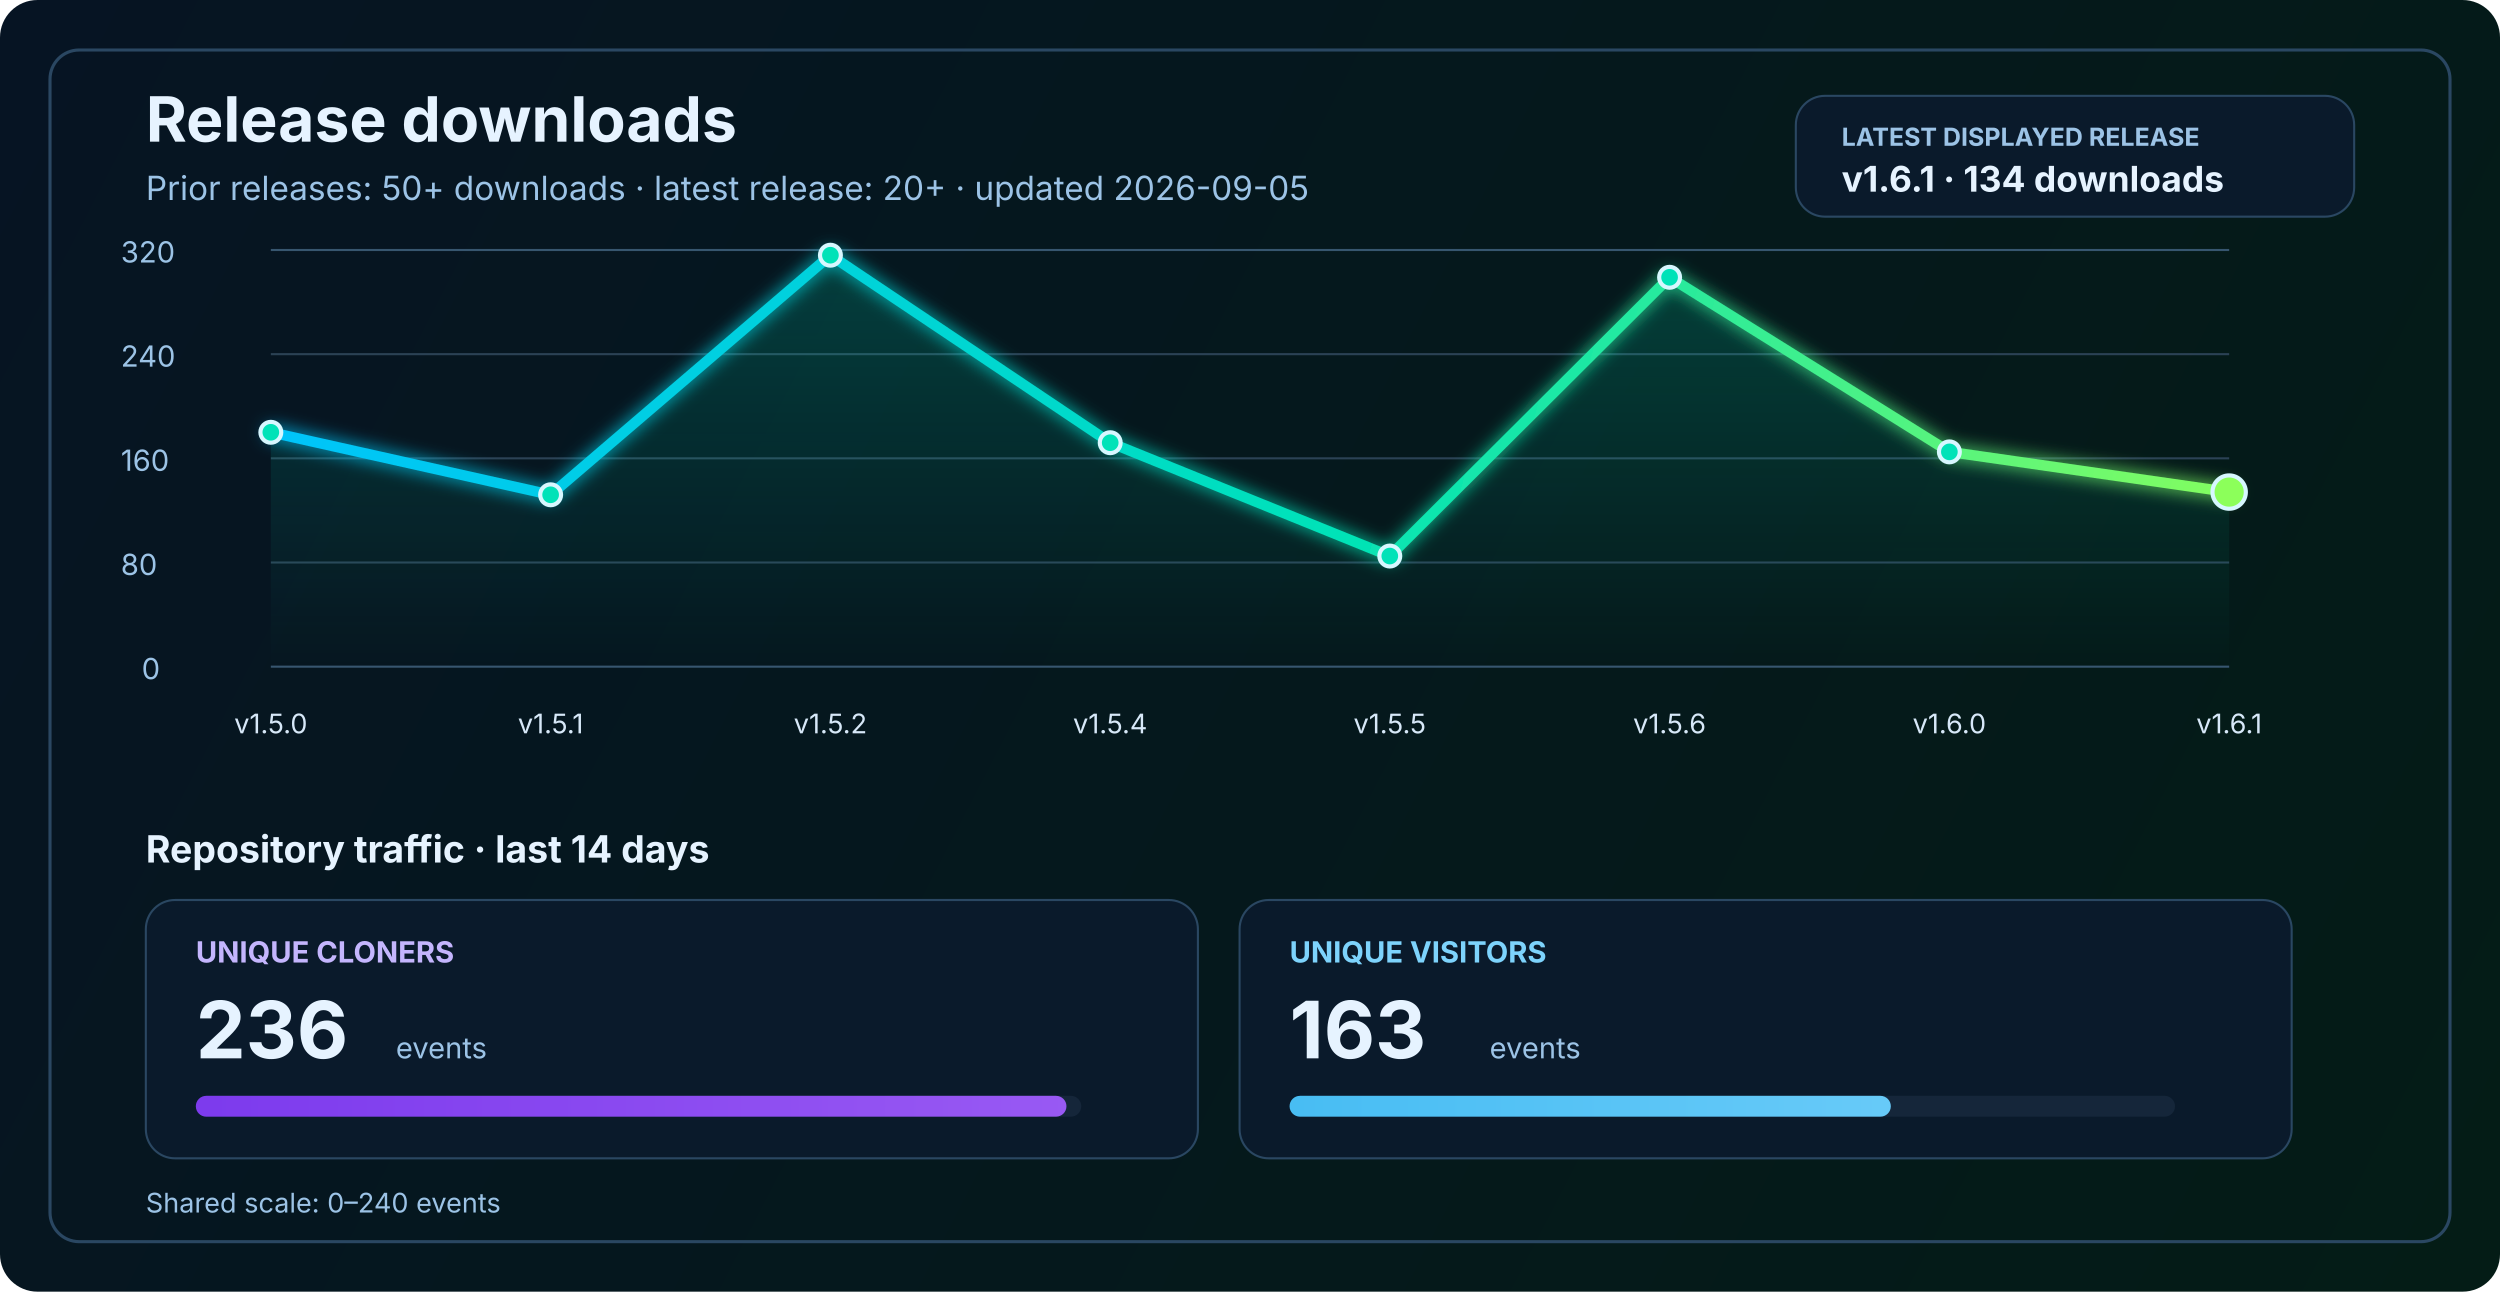
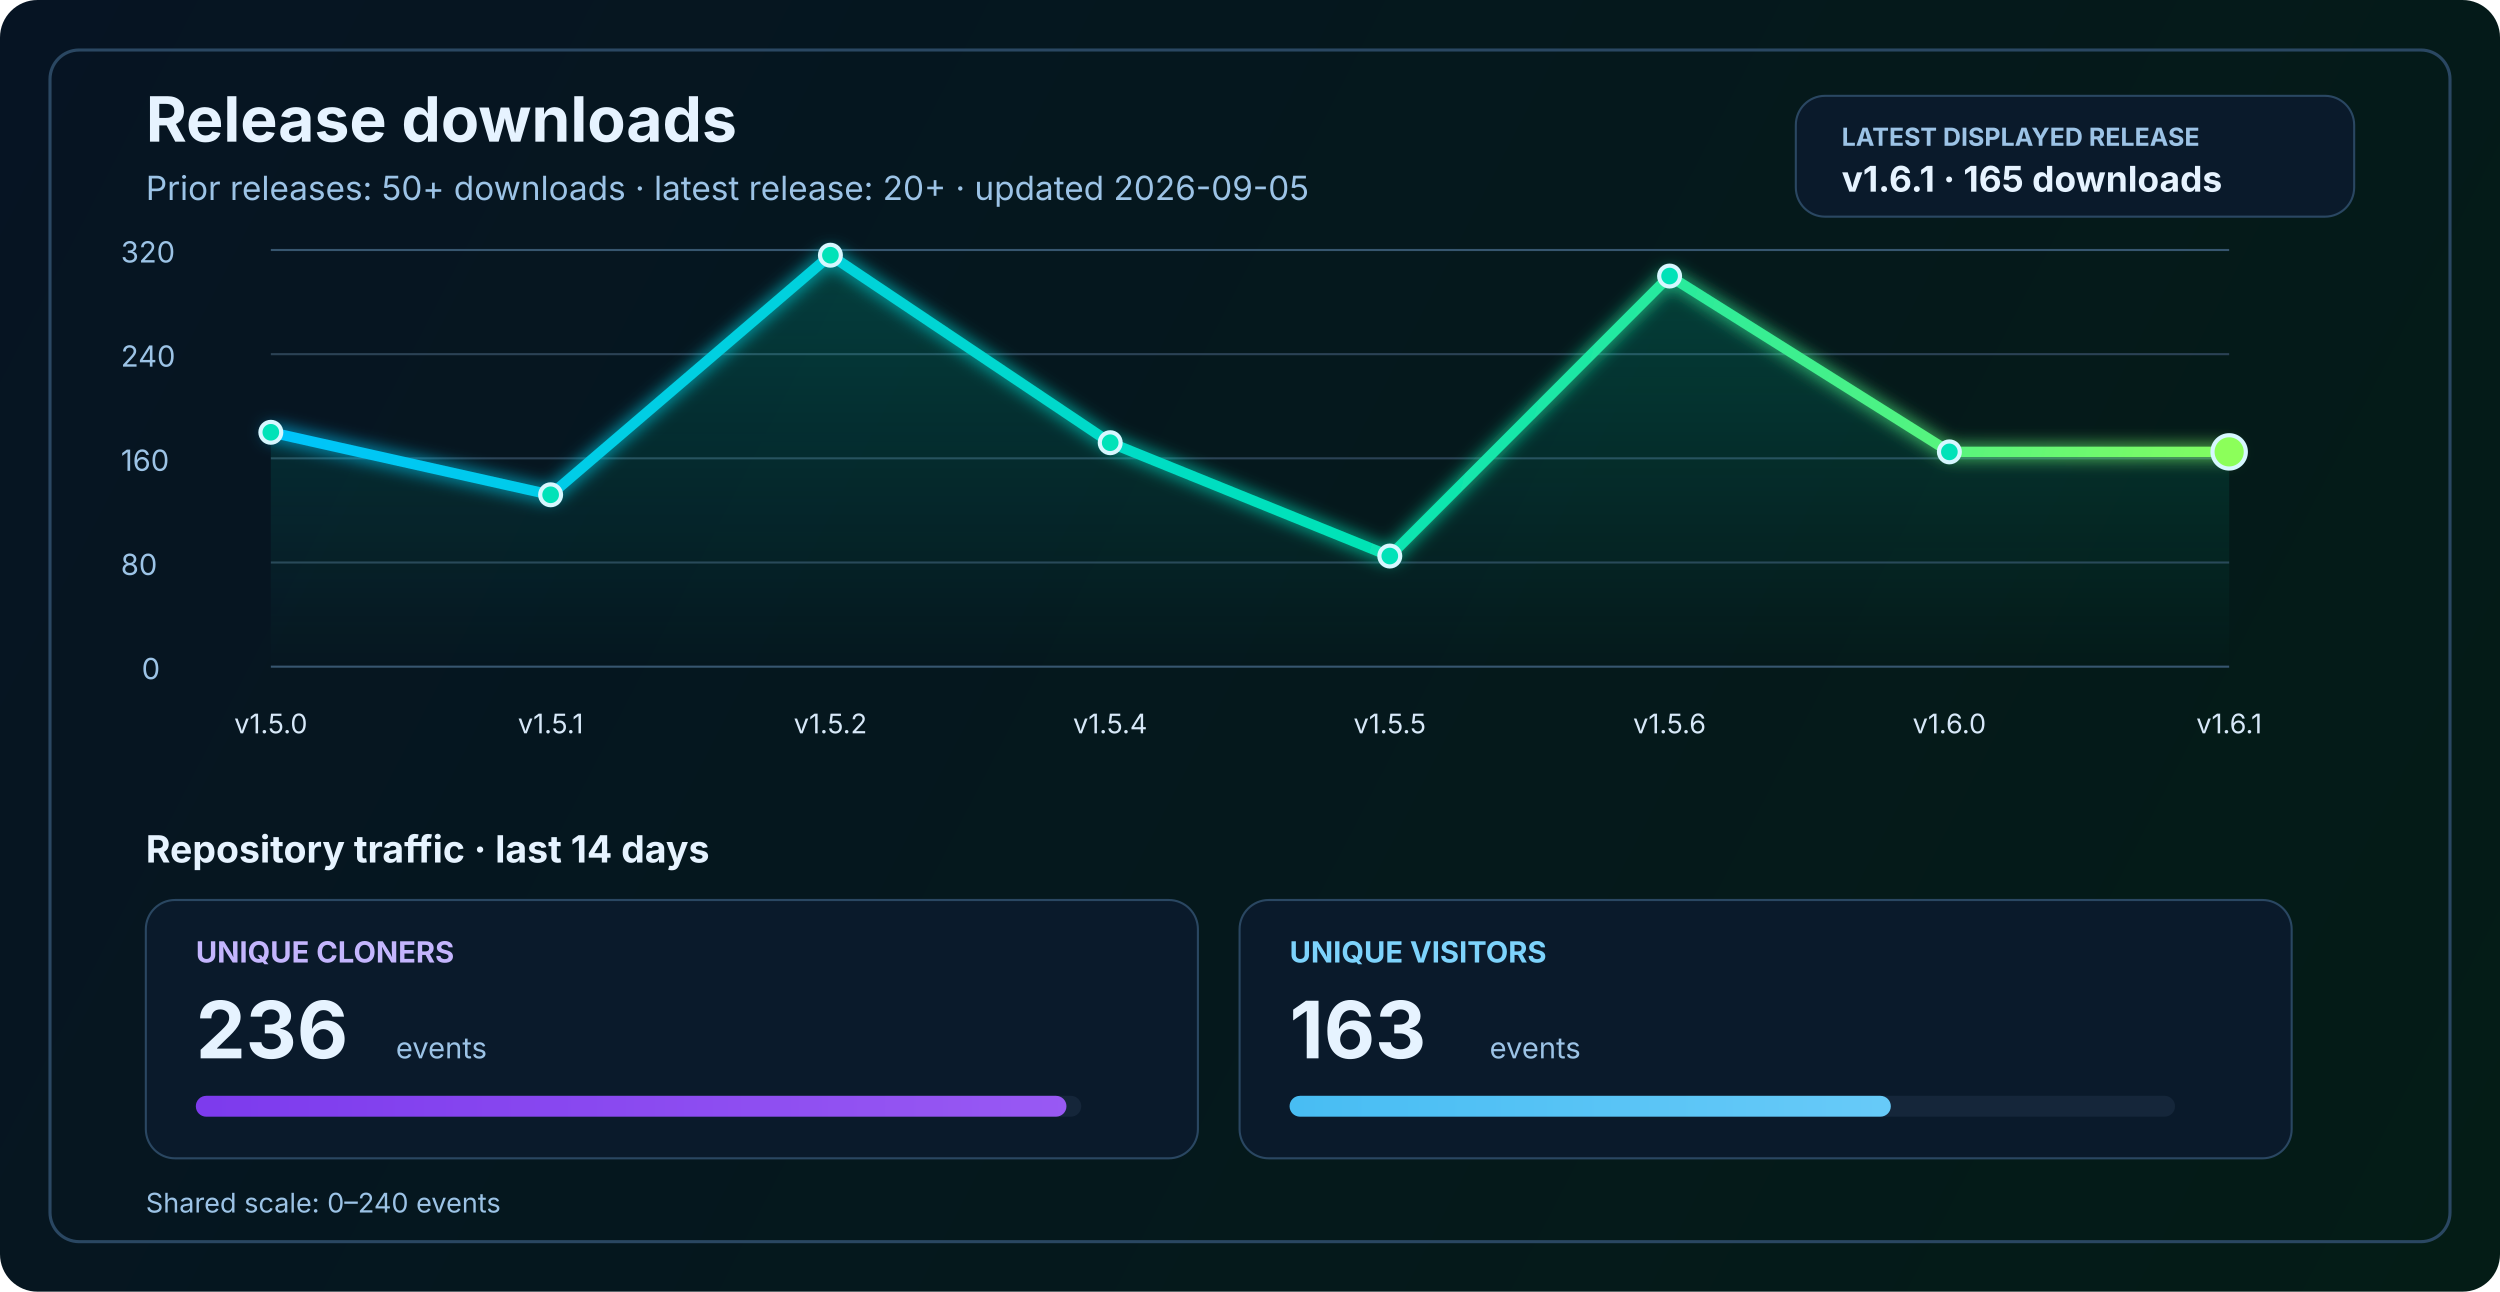
<svg xmlns="http://www.w3.org/2000/svg" width="1200" height="620" viewBox="0 0 1200 620" fill="none" role="img" aria-labelledby="title desc">
  <defs>
    <linearGradient id="bg" x1="0" y1="0" x2="1200" y2="620" gradientUnits="userSpaceOnUse">
      <stop stop-color="#061423" />
      <stop offset="1" stop-color="#041C16" />
    </linearGradient>
    <linearGradient id="line" x1="130" y1="86" x2="1070" y2="340" gradientUnits="userSpaceOnUse">
      <stop stop-color="#00C2FF" />
      <stop offset="0.55" stop-color="#00E2B8" />
      <stop offset="1" stop-color="#8CFF5A" />
    </linearGradient>
    <linearGradient id="area" x1="0" y1="120" x2="0" y2="320" gradientUnits="userSpaceOnUse">
      <stop stop-color="#00E2B8" stop-opacity="0.20" />
      <stop offset="1" stop-color="#00E2B8" stop-opacity="0" />
    </linearGradient>
    <linearGradient id="cloneFill" x1="86" y1="450" x2="1110" y2="450" gradientUnits="userSpaceOnUse">
      <stop stop-color="#7C3AED" />
      <stop offset="1" stop-color="#C084FC" />
    </linearGradient>
    <linearGradient id="viewFill" x1="86" y1="482" x2="1110" y2="482" gradientUnits="userSpaceOnUse">
      <stop stop-color="#0EA5E9" />
      <stop offset="1" stop-color="#7DD3FC" />
    </linearGradient>
    <filter id="glow" x="-50%" y="-50%" width="200%" height="200%">
      <feGaussianBlur stdDeviation="4" result="blur" />
      <feMerge>
        <feMergeNode in="blur" />
        <feMergeNode in="SourceGraphic" />
      </feMerge>
    </filter>
  </defs>
  <rect width="1200" height="620" rx="18" fill="url(#bg)" />
  <rect x="24" y="24" width="1152" height="572" rx="14" stroke="#2A4762" stroke-width="1.5" />
  <text x="70" y="68" fill="#E6F3FF" font-size="30" font-family="SF Pro Display, -apple-system, BlinkMacSystemFont, Segoe UI, sans-serif" font-weight="700">Release downloads</text>
  <text x="70" y="96" fill="#9CC3E6" font-size="16" font-family="SF Pro Text, -apple-system, BlinkMacSystemFont, Segoe UI, sans-serif">Prior releases: 50+ downloads · latest release: 20+ · updated 2026-09-05</text>
  <rect x="862" y="46" width="268" height="58" rx="14" fill="#0A1A2B" stroke="#2A4762" stroke-width="1" />
  <text x="884" y="70" fill="#9CC3E6" font-size="12" font-family="SF Pro Text, -apple-system, BlinkMacSystemFont, Segoe UI, sans-serif" font-weight="700">LATEST DISPLAYED RELEASE</text>
-   <text x="884" y="92" fill="#E6F3FF" font-size="17" font-family="SF Pro Text, -apple-system, BlinkMacSystemFont, Segoe UI, sans-serif" font-weight="700">v1.6.1 · 134 downloads</text>
+   <text x="884" y="92" fill="#E6F3FF" font-size="17" font-family="SF Pro Text, -apple-system, BlinkMacSystemFont, Segoe UI, sans-serif" font-weight="700">v1.6.1 · 165 downloads</text>
  <line x1="130" y1="320.0" x2="1070" y2="320.0" stroke="#37566F" stroke-width="1" />
  <line x1="130" y1="270.0" x2="1070" y2="270.0" stroke="#2B4255" stroke-width="1" />
  <line x1="130" y1="220.0" x2="1070" y2="220.0" stroke="#2B4255" stroke-width="1" />
  <line x1="130" y1="170.0" x2="1070" y2="170.0" stroke="#2B4255" stroke-width="1" />
  <line x1="130" y1="120.0" x2="1070" y2="120.0" stroke="#37566F" stroke-width="1" />
  <text x="68" y="326.0" fill="#9CC3E6" font-size="14" font-family="SF Pro Text, -apple-system, BlinkMacSystemFont, Segoe UI, sans-serif">0</text>
  <text x="58" y="276.0" fill="#9CC3E6" font-size="14" font-family="SF Pro Text, -apple-system, BlinkMacSystemFont, Segoe UI, sans-serif">80</text>
  <text x="58" y="226.0" fill="#9CC3E6" font-size="14" font-family="SF Pro Text, -apple-system, BlinkMacSystemFont, Segoe UI, sans-serif">160</text>
  <text x="58" y="176.0" fill="#9CC3E6" font-size="14" font-family="SF Pro Text, -apple-system, BlinkMacSystemFont, Segoe UI, sans-serif">240</text>
  <text x="58" y="126.0" fill="#9CC3E6" font-size="14" font-family="SF Pro Text, -apple-system, BlinkMacSystemFont, Segoe UI, sans-serif">320</text>
-   <path d="M 130.0 207.5 L 264.3 237.5 L 398.6 122.5 L 532.9 212.5 L 667.1 266.9 L 801.4 133.1 L 935.7 216.9 L 1070.0 236.2 L 1070 320 L 130 320 Z" fill="url(#area)" />
-   <polyline points="130.0,207.5 264.3,237.5 398.6,122.5 532.9,212.5 667.1,266.9 801.4,133.1 935.7,216.9 1070.0,236.2" fill="none" stroke="url(#line)" stroke-width="5" stroke-linecap="round" stroke-linejoin="round" filter="url(#glow)" />
+   <path d="M 130.0 207.5 L 264.3 237.5 L 398.6 122.5 L 532.9 212.5 L 667.1 266.9 L 801.4 132.5 L 935.7 216.9 L 1070.0 216.9 L 1070 320 L 130 320 Z" fill="url(#area)" />
+   <polyline points="130.0,207.5 264.3,237.5 398.6,122.5 532.9,212.5 667.1,266.9 801.4,132.5 935.7,216.9 1070.0,216.9" fill="none" stroke="url(#line)" stroke-width="5" stroke-linecap="round" stroke-linejoin="round" filter="url(#glow)" />
  <circle cx="130.0" cy="207.5" r="5" fill="#00E2B8" stroke="#D7F7FF" stroke-width="2" />
  <circle cx="264.3" cy="237.5" r="5" fill="#00E2B8" stroke="#D7F7FF" stroke-width="2" />
  <circle cx="398.6" cy="122.5" r="5" fill="#00E2B8" stroke="#D7F7FF" stroke-width="2" />
  <circle cx="532.9" cy="212.5" r="5" fill="#00E2B8" stroke="#D7F7FF" stroke-width="2" />
  <circle cx="667.1" cy="266.9" r="5" fill="#00E2B8" stroke="#D7F7FF" stroke-width="2" />
-   <circle cx="801.4" cy="133.1" r="5" fill="#00E2B8" stroke="#D7F7FF" stroke-width="2" />
+   <circle cx="801.4" cy="132.5" r="5" fill="#00E2B8" stroke="#D7F7FF" stroke-width="2" />
  <circle cx="935.7" cy="216.9" r="5" fill="#00E2B8" stroke="#D7F7FF" stroke-width="2" />
-   <circle cx="1070.0" cy="236.2" r="8" fill="#8CFF5A" stroke="#D7F7FF" stroke-width="2" />
+   <circle cx="1070.0" cy="216.9" r="8" fill="#8CFF5A" stroke="#D7F7FF" stroke-width="2" />
  <text x="130.0" y="352" text-anchor="middle" fill="#D7E8F8" font-size="13" font-family="SF Pro Text, -apple-system, BlinkMacSystemFont, Segoe UI, sans-serif">v1.5.0</text>
  <text x="264.3" y="352" text-anchor="middle" fill="#D7E8F8" font-size="13" font-family="SF Pro Text, -apple-system, BlinkMacSystemFont, Segoe UI, sans-serif">v1.5.1</text>
  <text x="398.6" y="352" text-anchor="middle" fill="#D7E8F8" font-size="13" font-family="SF Pro Text, -apple-system, BlinkMacSystemFont, Segoe UI, sans-serif">v1.5.2</text>
  <text x="532.9" y="352" text-anchor="middle" fill="#D7E8F8" font-size="13" font-family="SF Pro Text, -apple-system, BlinkMacSystemFont, Segoe UI, sans-serif">v1.5.4</text>
  <text x="667.1" y="352" text-anchor="middle" fill="#D7E8F8" font-size="13" font-family="SF Pro Text, -apple-system, BlinkMacSystemFont, Segoe UI, sans-serif">v1.5.5</text>
  <text x="801.4" y="352" text-anchor="middle" fill="#D7E8F8" font-size="13" font-family="SF Pro Text, -apple-system, BlinkMacSystemFont, Segoe UI, sans-serif">v1.5.6</text>
  <text x="935.7" y="352" text-anchor="middle" fill="#D7E8F8" font-size="13" font-family="SF Pro Text, -apple-system, BlinkMacSystemFont, Segoe UI, sans-serif">v1.6.0</text>
  <text x="1070.0" y="352" text-anchor="middle" fill="#D7E8F8" font-size="13" font-family="SF Pro Text, -apple-system, BlinkMacSystemFont, Segoe UI, sans-serif">v1.6.1</text>
  <text x="70" y="414" fill="#E6F3FF" font-size="18" font-family="SF Pro Text, -apple-system, BlinkMacSystemFont, Segoe UI, sans-serif" font-weight="700">Repository traffic · last 14 days</text>
  <rect x="70" y="432" width="505" height="124" rx="14" fill="#0A1A2B" stroke="#2A4762" stroke-width="1" />
  <text x="94" y="462" fill="#C4B5FD" font-size="14" font-family="SF Pro Text, -apple-system, BlinkMacSystemFont, Segoe UI, sans-serif" font-weight="700">UNIQUE CLONERS</text>
  <text x="94" y="508" fill="#E6F3FF" font-size="38" font-family="SF Pro Display, -apple-system, BlinkMacSystemFont, Segoe UI, sans-serif" font-weight="700">236</text>
  <text x="190" y="508" fill="#9CC3E6" font-size="14" font-family="SF Pro Text, -apple-system, BlinkMacSystemFont, Segoe UI, sans-serif">events</text>
  <rect x="94" y="526" width="425" height="10" rx="5" fill="#15263A" />
  <rect x="94" y="526" width="417.9" height="10" rx="5" fill="url(#cloneFill)" />
  <rect x="595" y="432" width="505" height="124" rx="14" fill="#0A1A2B" stroke="#2A4762" stroke-width="1" />
  <text x="619" y="462" fill="#7DD3FC" font-size="14" font-family="SF Pro Text, -apple-system, BlinkMacSystemFont, Segoe UI, sans-serif" font-weight="700">UNIQUE VISITORS</text>
  <text x="619" y="508" fill="#E6F3FF" font-size="38" font-family="SF Pro Display, -apple-system, BlinkMacSystemFont, Segoe UI, sans-serif" font-weight="700">163</text>
  <text x="715" y="508" fill="#9CC3E6" font-size="14" font-family="SF Pro Text, -apple-system, BlinkMacSystemFont, Segoe UI, sans-serif">events</text>
  <rect x="619" y="526" width="425" height="10" rx="5" fill="#15263A" />
  <rect x="619" y="526" width="288.6" height="10" rx="5" fill="url(#viewFill)" />
  <text x="70" y="582" fill="#9CC3E6" font-size="13" font-family="SF Pro Text, -apple-system, BlinkMacSystemFont, Segoe UI, sans-serif">Shared scale: 0–240 events</text>
</svg>
